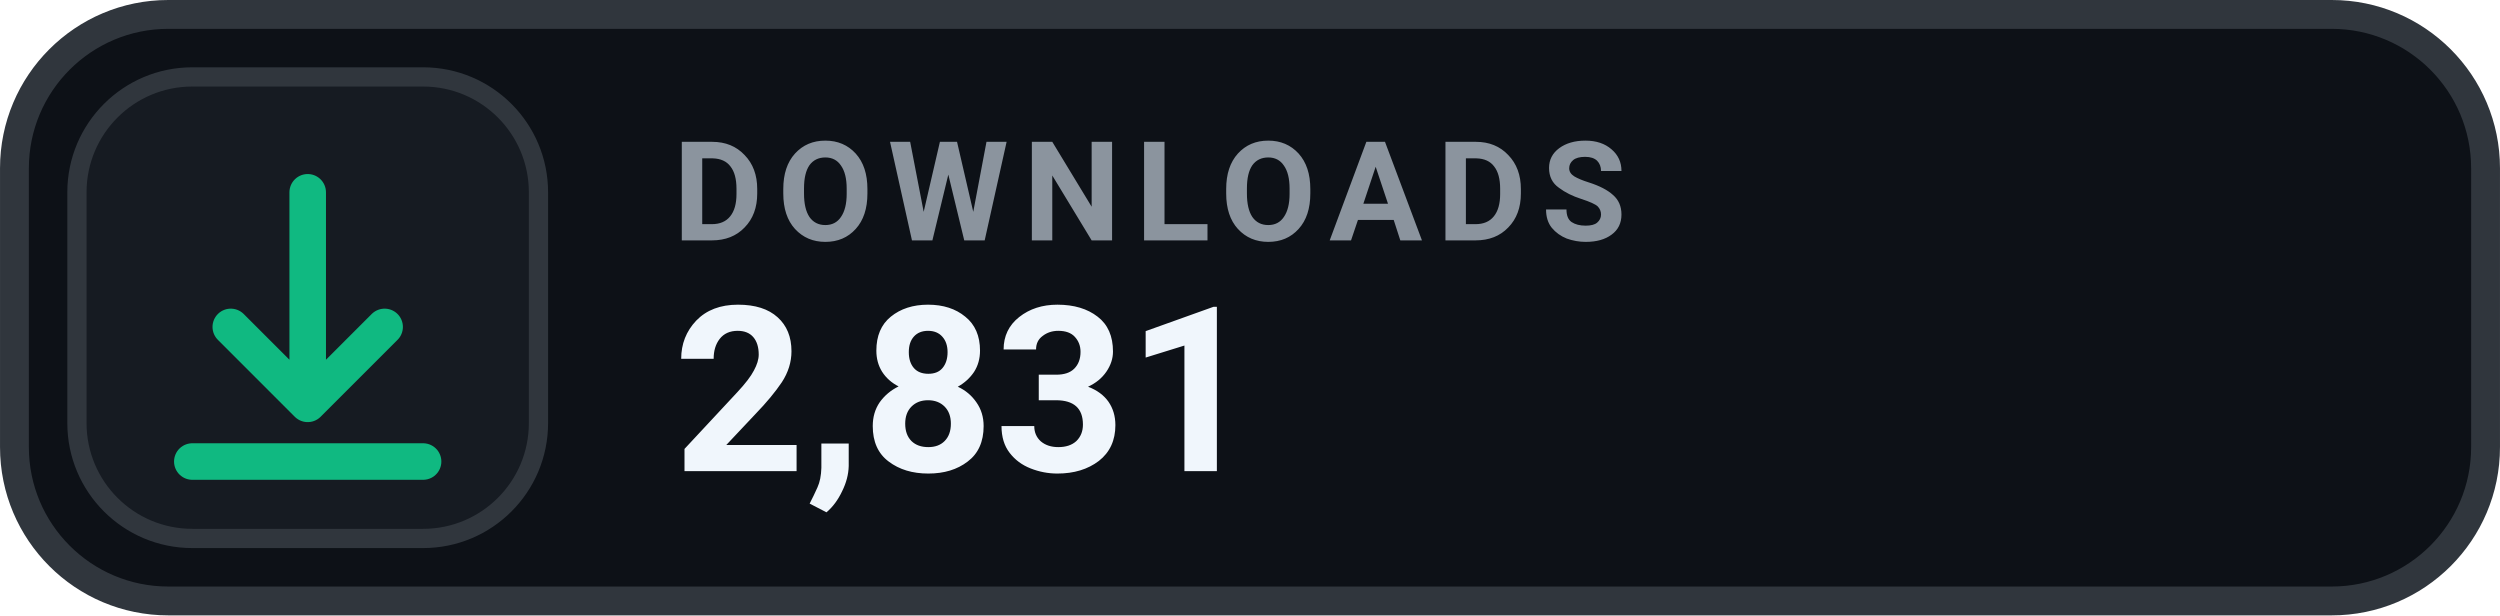
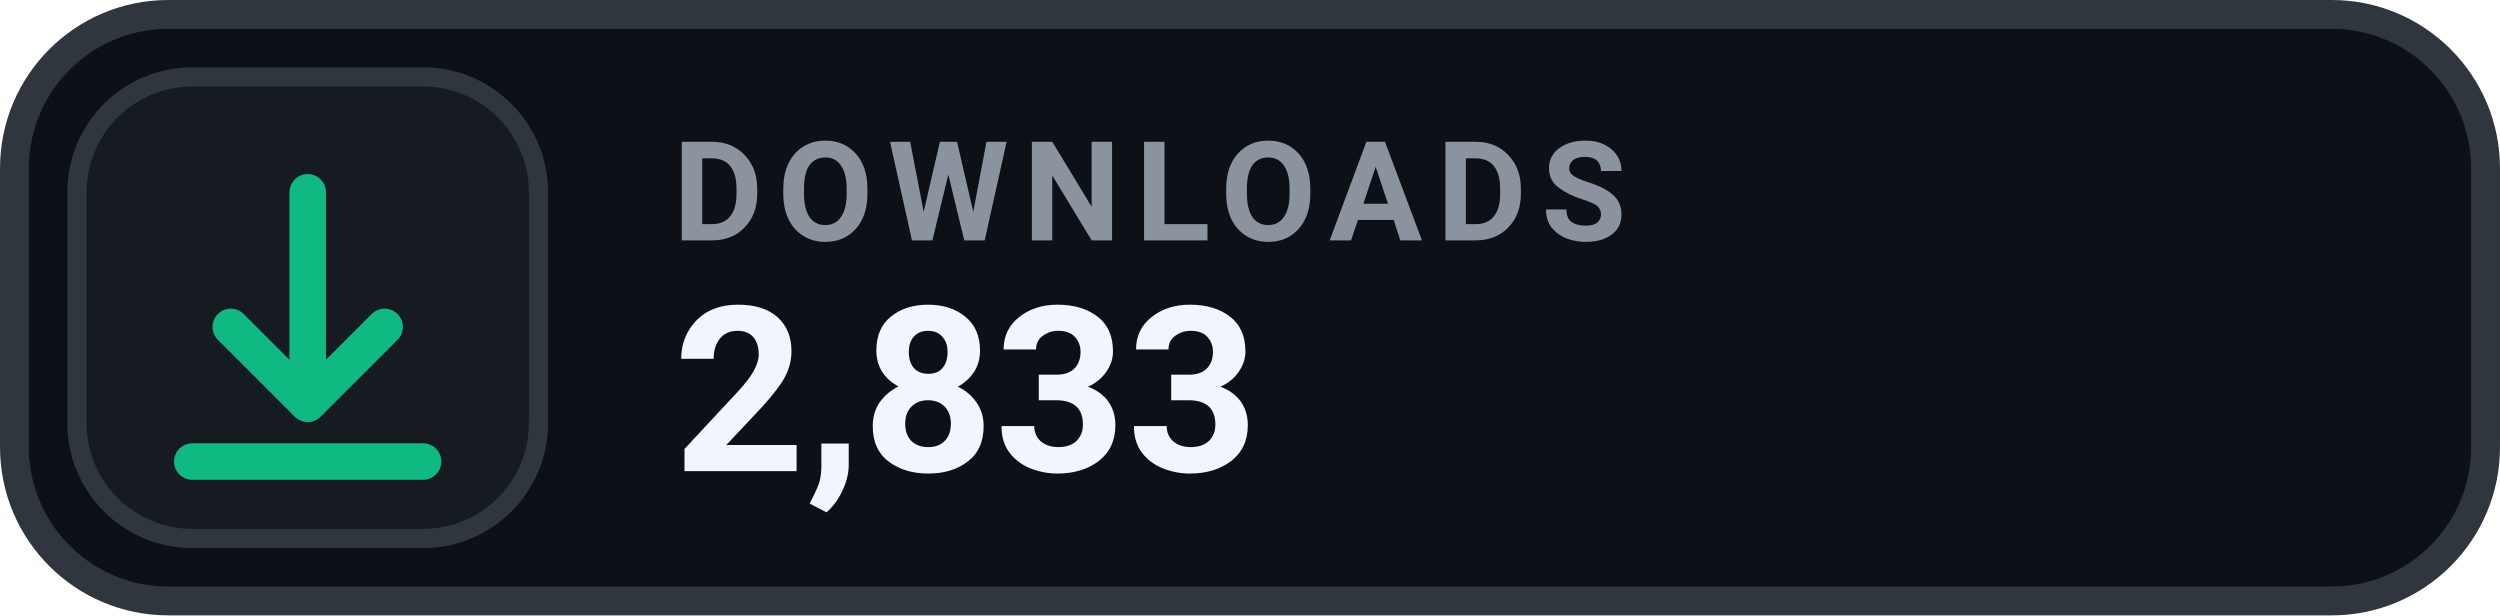
- <svg xmlns="http://www.w3.org/2000/svg" width="126" height="31.015" viewBox="0 0 130 32" role="img" aria-label="DOWNLOADS 2,831">
+ <svg xmlns="http://www.w3.org/2000/svg" width="126" height="31.015" viewBox="0 0 130 32" role="img" aria-label="DOWNLOADS 2,833">
  <rect x=".75" y=".75" width="128.5" height="30.5" rx="8" fill="#0D1117" stroke="#30363D" stroke-width="1.5" />
  <rect x="4" y="4" width="24" height="24" rx="6" fill="#161B22" stroke="#30363D" stroke-width="1" />
  <g transform="translate(16 16)" style="color:#10B981;">
    <path d="M0 -6 v11 m0 0 l4 -4 m-4 4 l-4 -4 M-6 8 h12" fill="none" stroke="currentColor" stroke-width="1.9" stroke-linecap="round" stroke-linejoin="round" />
  </g>
  <text x="35" y="12.5" fill="#8B949E" font-family="-apple-system,BlinkMacSystemFont,'Segoe UI',Roboto,Helvetica,Arial,sans-serif" font-size="7.2" font-weight="700" letter-spacing=".75">DOWNLOADS</text>
-   <text x="35" y="24.5" fill="#F0F6FC" font-family="-apple-system,BlinkMacSystemFont,'Segoe UI',Roboto,Helvetica,Arial,sans-serif" font-size="12" font-weight="700">2,831</text>
+   <text x="35" y="24.5" fill="#F0F6FC" font-family="-apple-system,BlinkMacSystemFont,'Segoe UI',Roboto,Helvetica,Arial,sans-serif" font-size="12" font-weight="700">2,833</text>
</svg>
